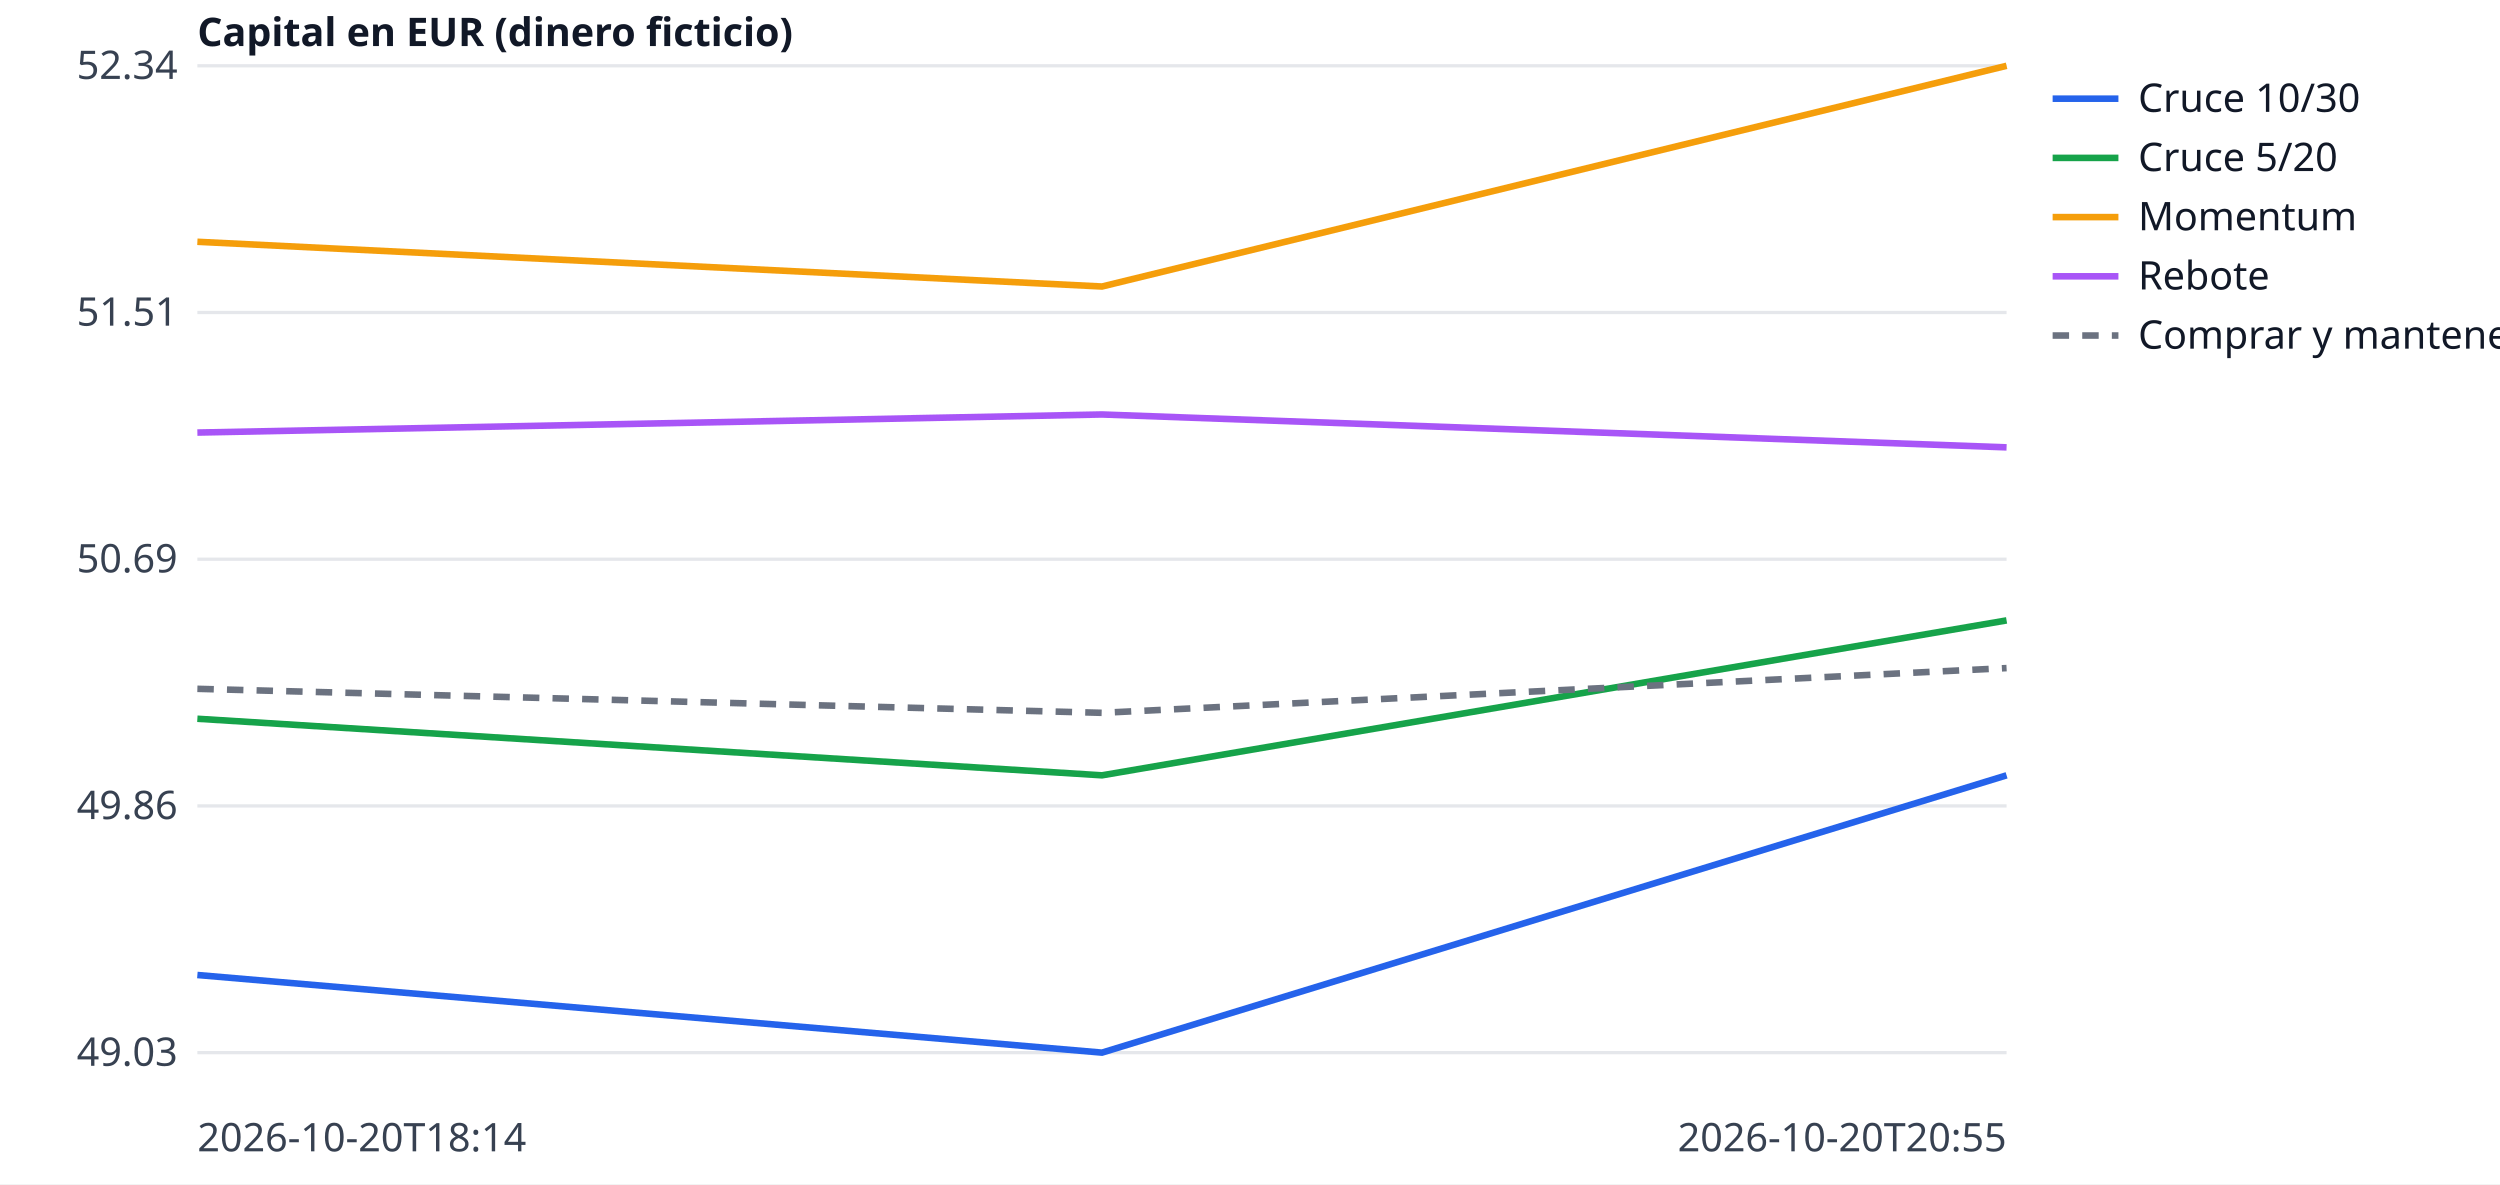
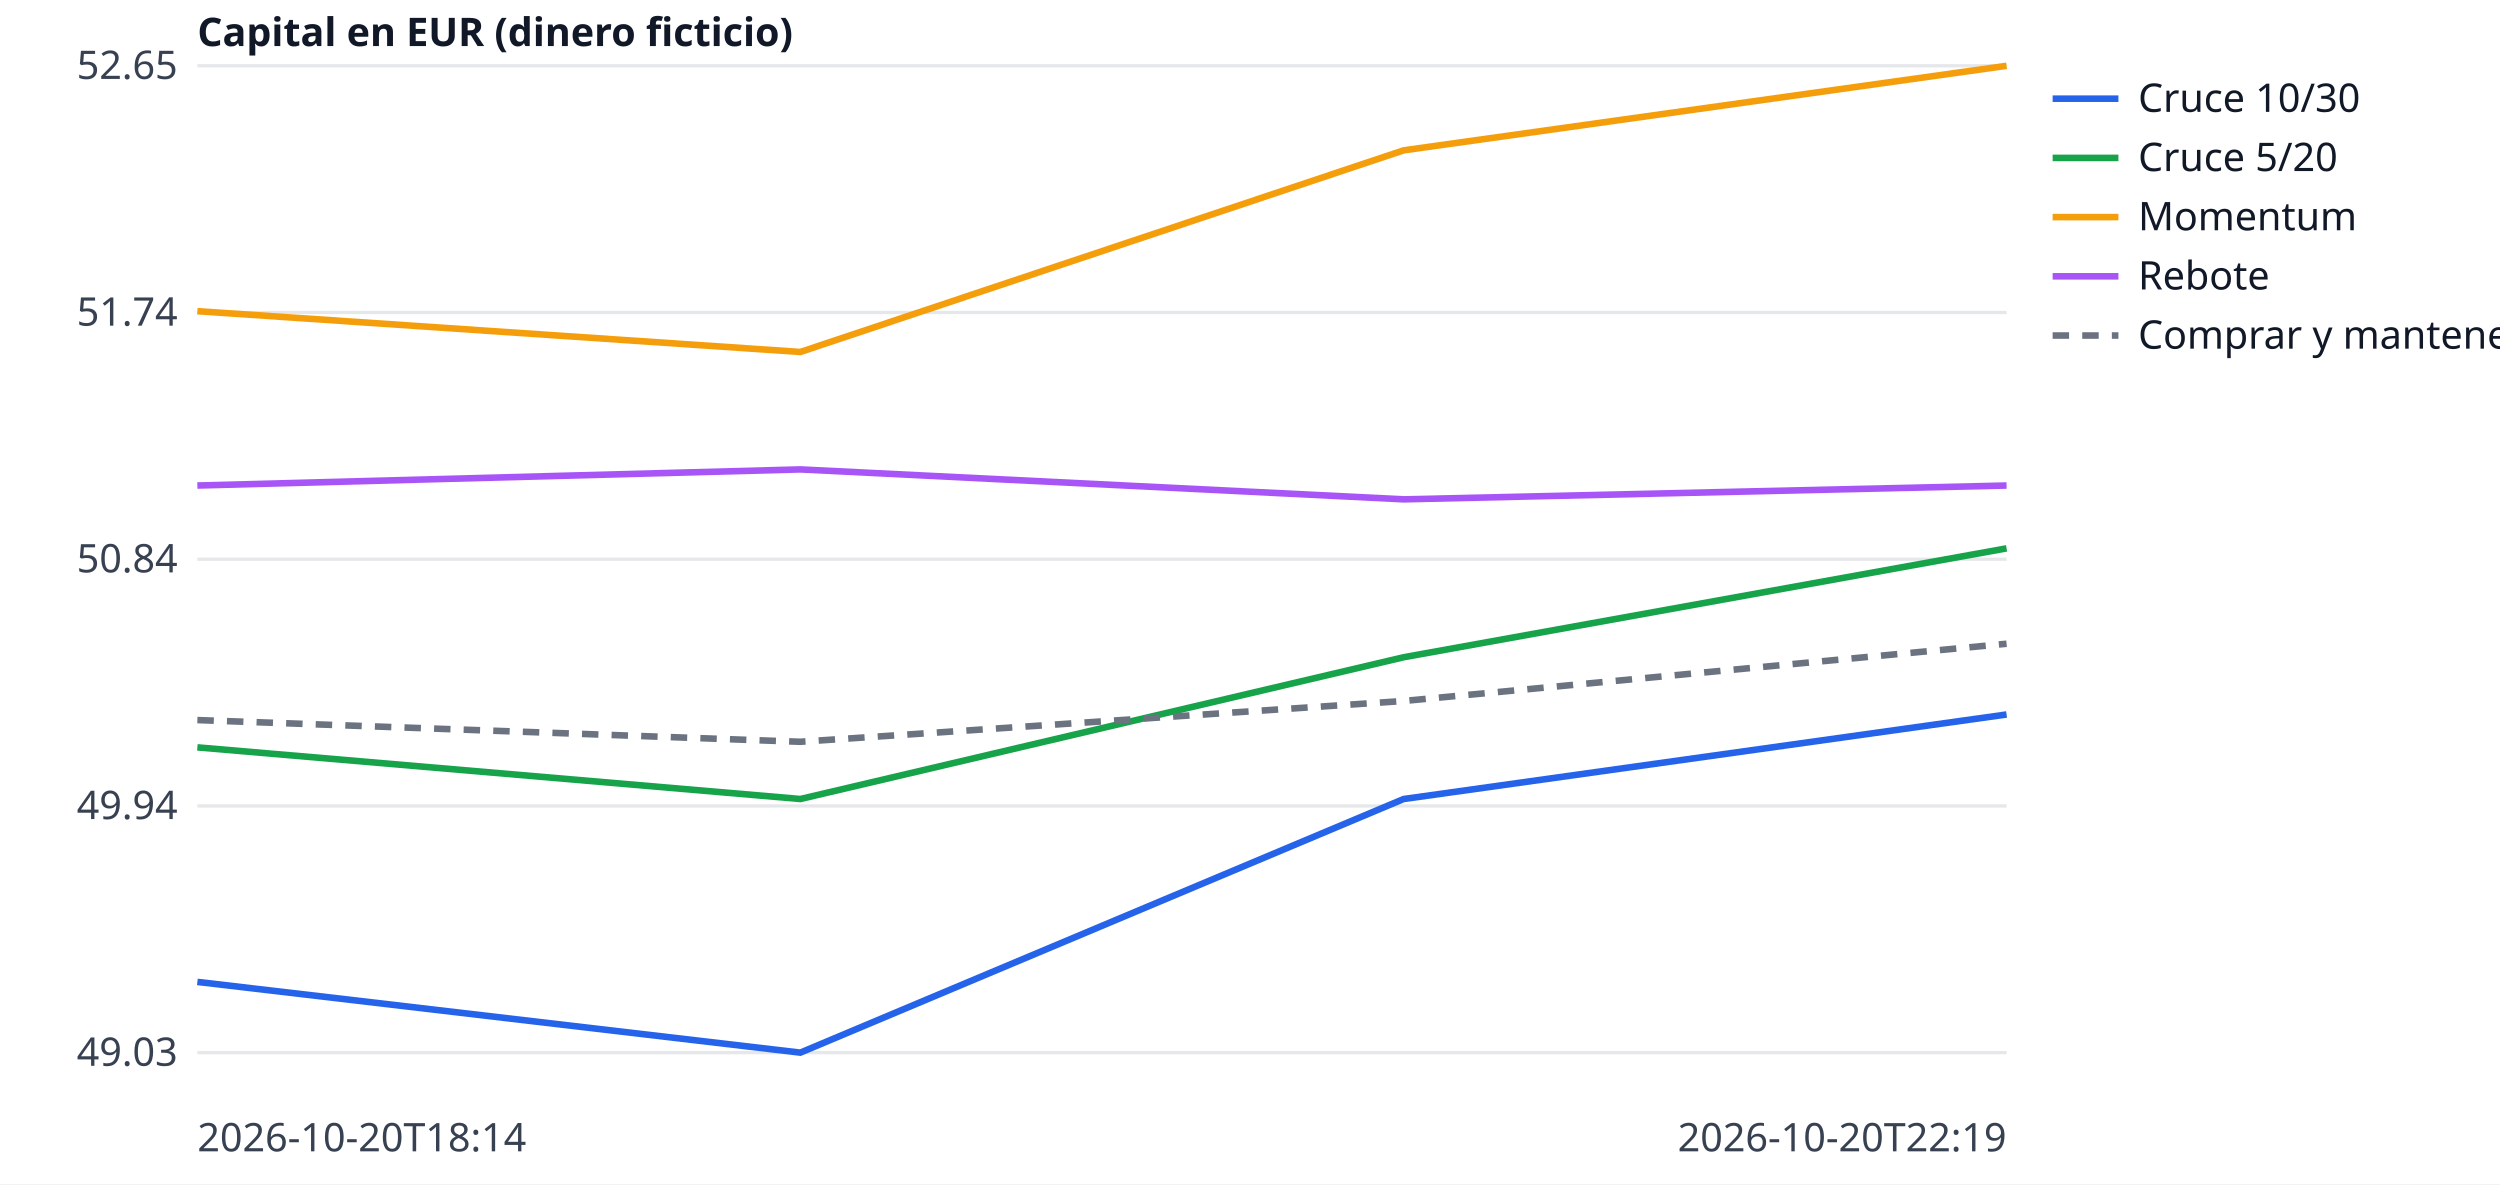
<svg xmlns="http://www.w3.org/2000/svg" width="760" height="360" viewBox="0 0 760 360" font-family="sans-serif" font-size="12">
  <rect width="760" height="360" fill="white" />
  <line x1="60" x2="610" y1="320.0" y2="320.0" stroke="#e5e7eb" />
  <text x="54" y="324.0" text-anchor="end" fill="#374151">49.03</text>
  <line x1="60" x2="610" y1="245.0" y2="245.0" stroke="#e5e7eb" />
-   <text x="54" y="249.0" text-anchor="end" fill="#374151">49.86</text>
+   <text x="54" y="249.0" text-anchor="end" fill="#374151">49.94</text>
  <line x1="60" x2="610" y1="170.0" y2="170.0" stroke="#e5e7eb" />
-   <text x="54" y="174.0" text-anchor="end" fill="#374151">50.69</text>
+   <text x="54" y="174.0" text-anchor="end" fill="#374151">50.84</text>
  <line x1="60" x2="610" y1="95.0" y2="95.0" stroke="#e5e7eb" />
-   <text x="54" y="99.0" text-anchor="end" fill="#374151">51.51</text>
+   <text x="54" y="99.0" text-anchor="end" fill="#374151">51.74</text>
  <line x1="60" x2="610" y1="20.0" y2="20.0" stroke="#e5e7eb" />
-   <text x="54" y="24.0" text-anchor="end" fill="#374151">52.34</text>
+   <text x="54" y="24.0" text-anchor="end" fill="#374151">52.65</text>
  <text x="60" y="350" fill="#374151">2026-10-20T18:14</text>
-   <text x="610" y="350" text-anchor="end" fill="#374151">2026-10-20T20:55</text>
+   <text x="610" y="350" text-anchor="end" fill="#374151">2026-10-20T22:19</text>
  <text x="60" y="14" fill="#111827" font-weight="bold">Capital en EUR (dinero ficticio)</text>
-   <polyline points="60.0,296.4 335.0,320.0 610.0,235.7" fill="none" stroke="#2563eb" stroke-width="2" />
+   <polyline points="60.0,298.5 243.3,320.0 426.7,242.9 610.0,217.2" fill="none" stroke="#2563eb" stroke-width="2" />
  <line x1="624" x2="644" y1="30" y2="30" stroke="#2563eb" stroke-width="2" />
  <text x="650" y="34" fill="#111827">Cruce 10/30</text>
-   <polyline points="60.0,218.5 335.0,235.7 610.0,188.6" fill="none" stroke="#16a34a" stroke-width="2" />
+   <polyline points="60.0,227.2 243.3,242.9 426.7,199.8 610.0,166.7" fill="none" stroke="#16a34a" stroke-width="2" />
  <line x1="624" x2="644" y1="48" y2="48" stroke="#16a34a" stroke-width="2" />
  <text x="650" y="52" fill="#111827">Cruce 5/20</text>
-   <polyline points="60.0,73.5 335.0,87.1 610.0,20.0" fill="none" stroke="#f59e0b" stroke-width="2" />
+   <polyline points="60.0,94.6 243.3,107.0 426.7,45.7 610.0,20.0" fill="none" stroke="#f59e0b" stroke-width="2" />
  <line x1="624" x2="644" y1="66" y2="66" stroke="#f59e0b" stroke-width="2" />
  <text x="650" y="70" fill="#111827">Momentum</text>
-   <polyline points="60.0,131.5 335.0,126.0 610.0,136.0" fill="none" stroke="#a855f7" stroke-width="2" />
+   <polyline points="60.0,147.6 243.3,142.7 426.7,151.8 610.0,147.6" fill="none" stroke="#a855f7" stroke-width="2" />
  <line x1="624" x2="644" y1="84" y2="84" stroke="#a855f7" stroke-width="2" />
  <text x="650" y="88" fill="#111827">Rebote</text>
-   <polyline points="60.0,209.4 335.0,216.7 610.0,203.1" fill="none" stroke="#6b7280" stroke-width="2" stroke-dasharray="5 4" />
+   <polyline points="60.0,218.9 243.3,225.5 426.7,213.1 610.0,195.7" fill="none" stroke="#6b7280" stroke-width="2" stroke-dasharray="5 4" />
  <line x1="624" x2="644" y1="102" y2="102" stroke="#6b7280" stroke-width="2" stroke-dasharray="5 4" />
  <text x="650" y="106" fill="#111827">Comprar y mantener</text>
</svg>
